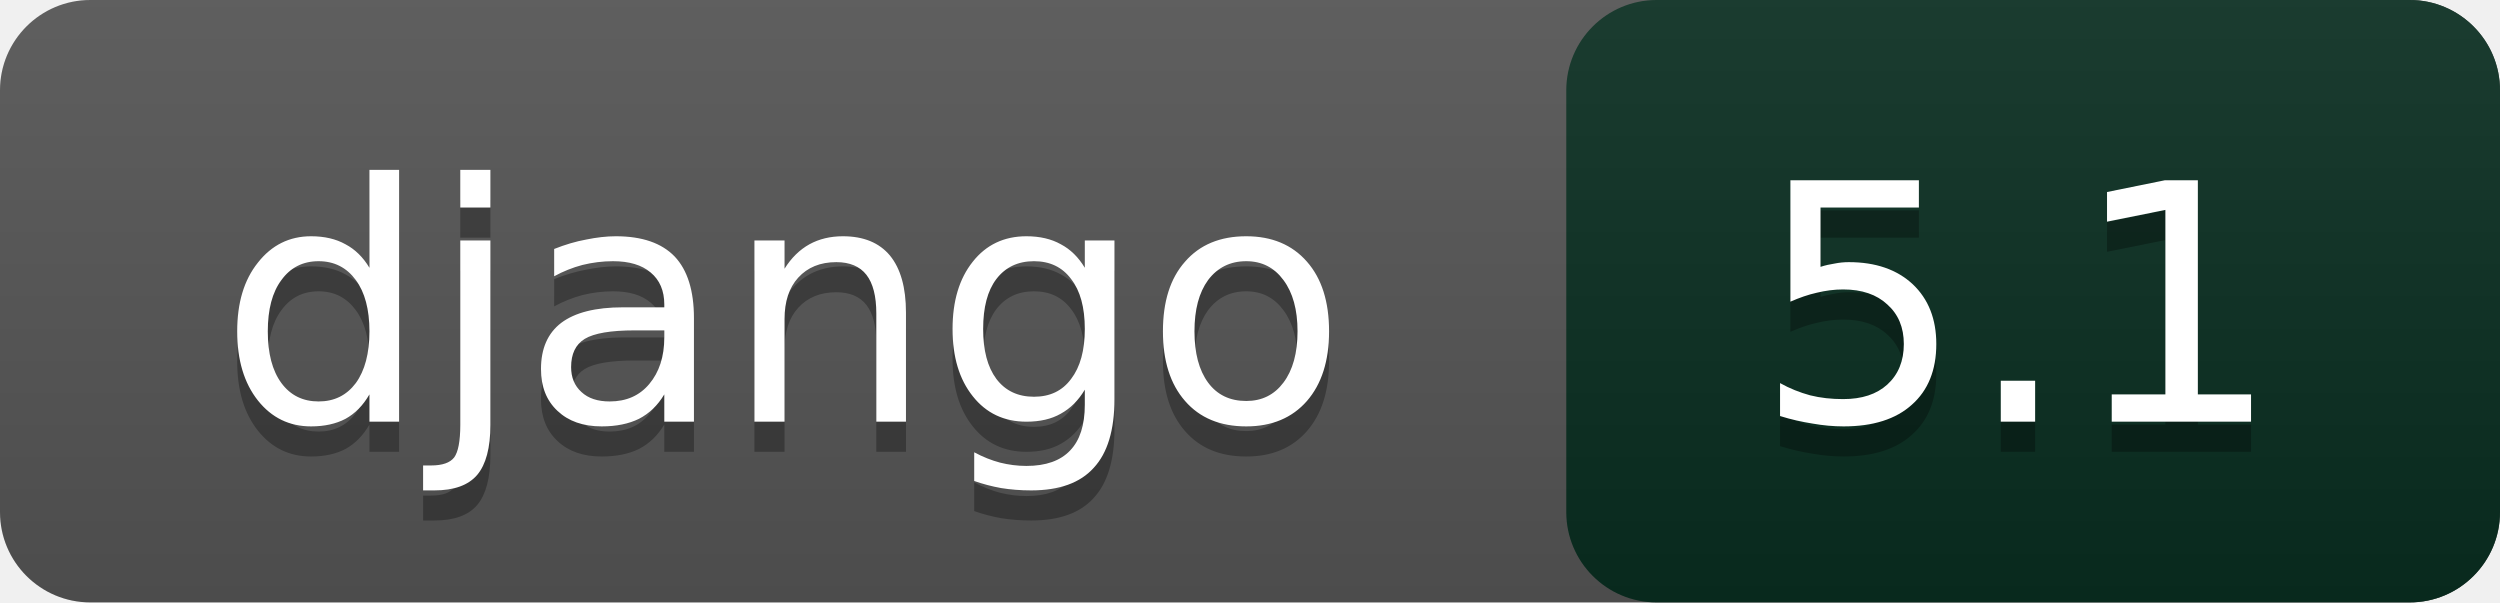
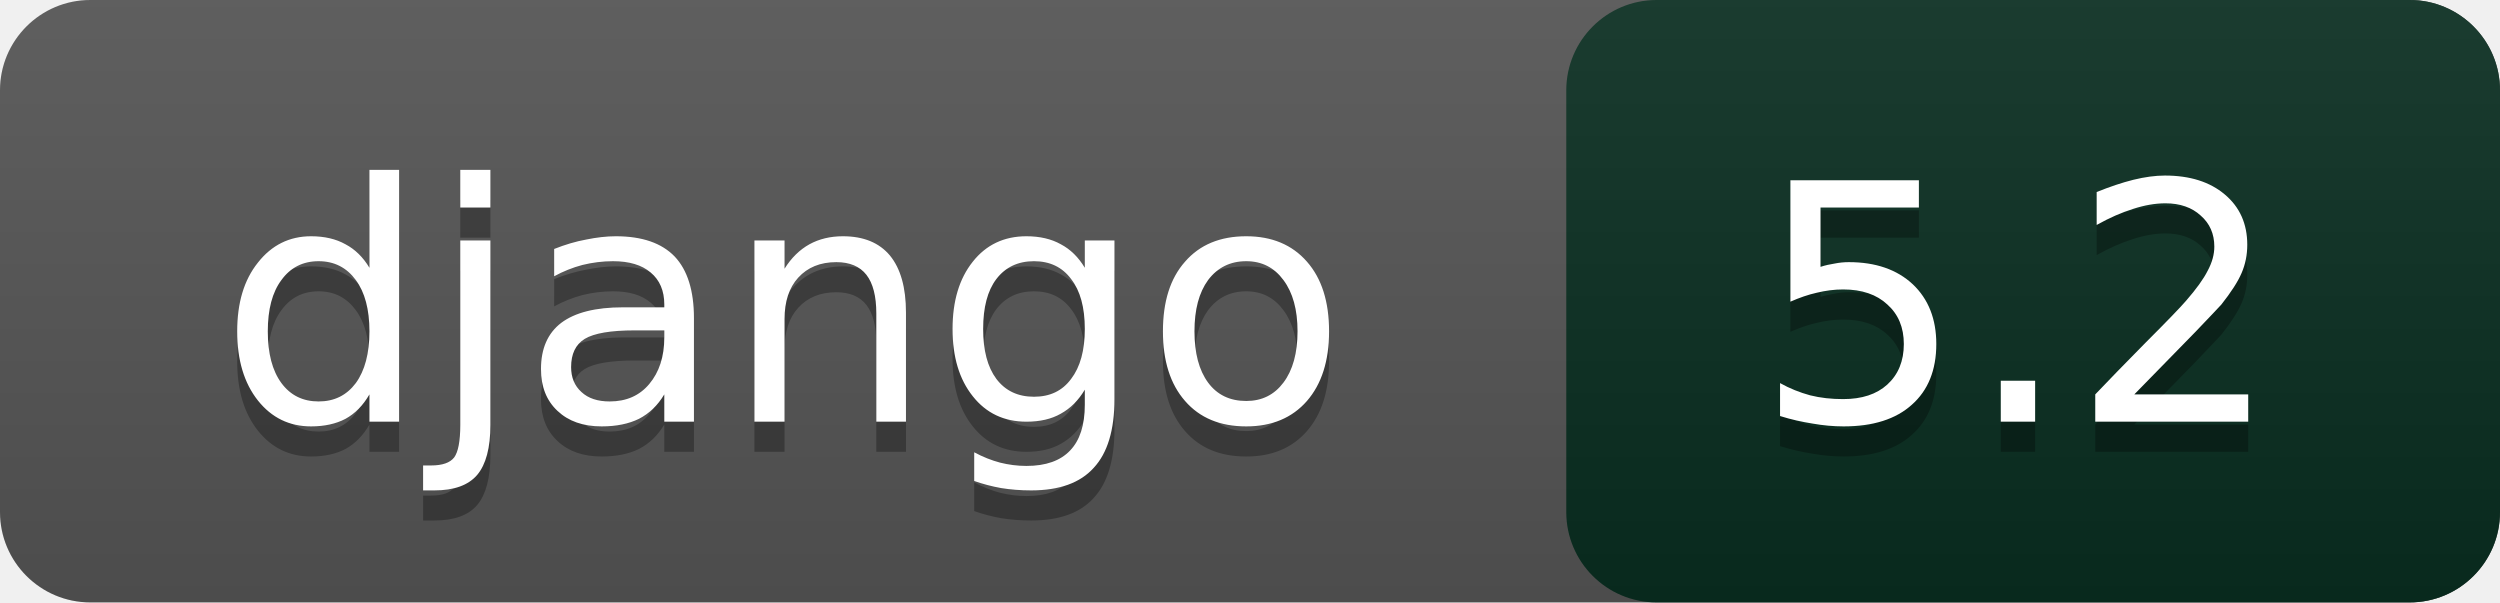
<svg xmlns="http://www.w3.org/2000/svg" width="83" height="20">
  <linearGradient id="a" x2="0" y2="100%">
    <stop offset="0" stop-color="#bbb" stop-opacity=".1" />
    <stop offset="1" stop-opacity=".1" />
  </linearGradient>
  <rect rx="3" width="83" height="20" fill="#555" />
  <rect rx="3" x="52" width="31" height="20" fill="#092e20" />
  <rect rx="3" width="83" height="20" fill="url(#a)" />
  <g fill="#fff" text-anchor="middle" font-family="DejaVu Sans,sans-serif" font-size="11">
    <text x="26" y="15" fill="#010101" fill-opacity=".3">django</text>
    <text x="26" y="14">django</text>
-     <text x="67" y="15" fill="#010101" fill-opacity=".3">5.1</text>
-     <text x="67" y="14">5.1</text>
+     <text x="67" y="15" fill="#010101" fill-opacity=".3">5.2</text>
+     <text x="67" y="14">5.2</text>
  </g>
</svg>
